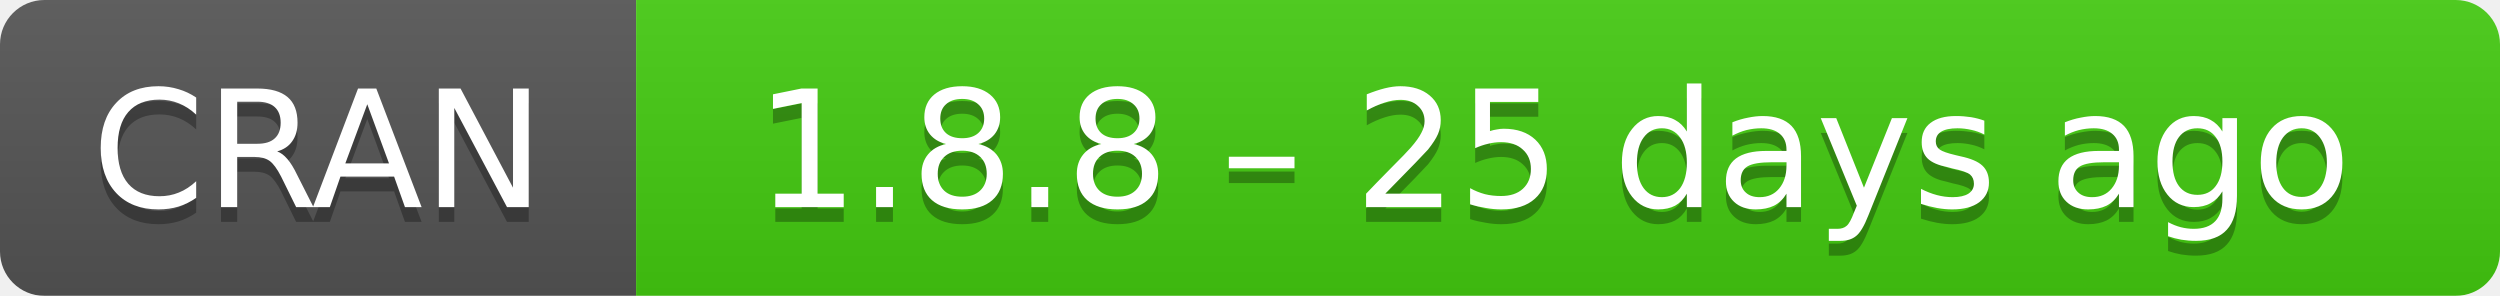
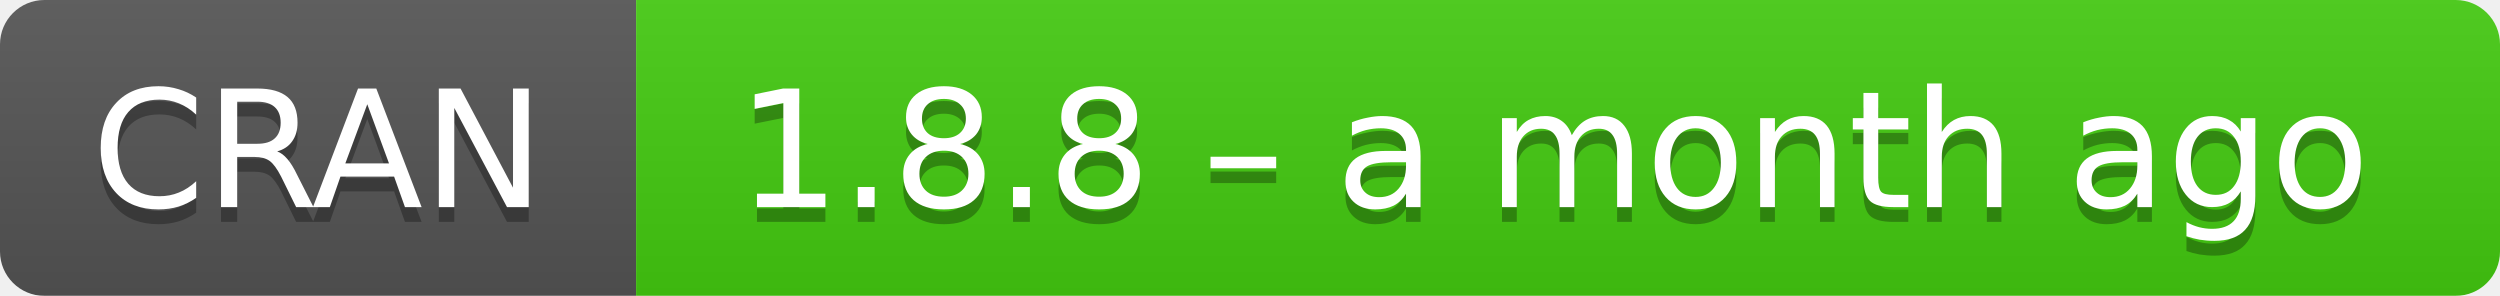
- <svg xmlns="http://www.w3.org/2000/svg" width="169" height="20" aria-label="CRAN 1.8.8 – 25 days ago">
+ <svg xmlns="http://www.w3.org/2000/svg" width="169" height="20" aria-label="CRAN 1.8.8 – a month ago">
  <linearGradient id="b" x2="0" y2="100%">
    <stop offset="0" stop-color="#bbb" stop-opacity=".1" />
    <stop offset="1" stop-opacity=".1" />
  </linearGradient>
  <mask id="a">
    <rect width="169" height="20" rx="3" fill="#fff" />
  </mask>
  <g mask="url(#a)">
    <path fill="#555" d="M0 0h43v20H0z" />
    <path fill="#4c1" d="M43 0h147v20H43z" />
    <path fill="url(#b)" d="M0 0h169v20H0z" />
  </g>
  <g fill="#fff" text-anchor="middle" font-family="DejaVu Sans,Verdana,Geneva,sans-serif" font-size="11">
    <text x="21.5" y="15" fill="#010101" fill-opacity=".3">
      CRAN
    </text>
    <text x="21.5" y="14">
      CRAN
    </text>
    <text x="105" y="15" fill="#010101" fill-opacity=".3">
-       1.8.8 – 25 days ago
+       1.8.8 – a month ago
    </text>
    <text x="105" y="14">
-       1.8.8 – 25 days ago
+       1.8.8 – a month ago
    </text>
  </g>
</svg>
